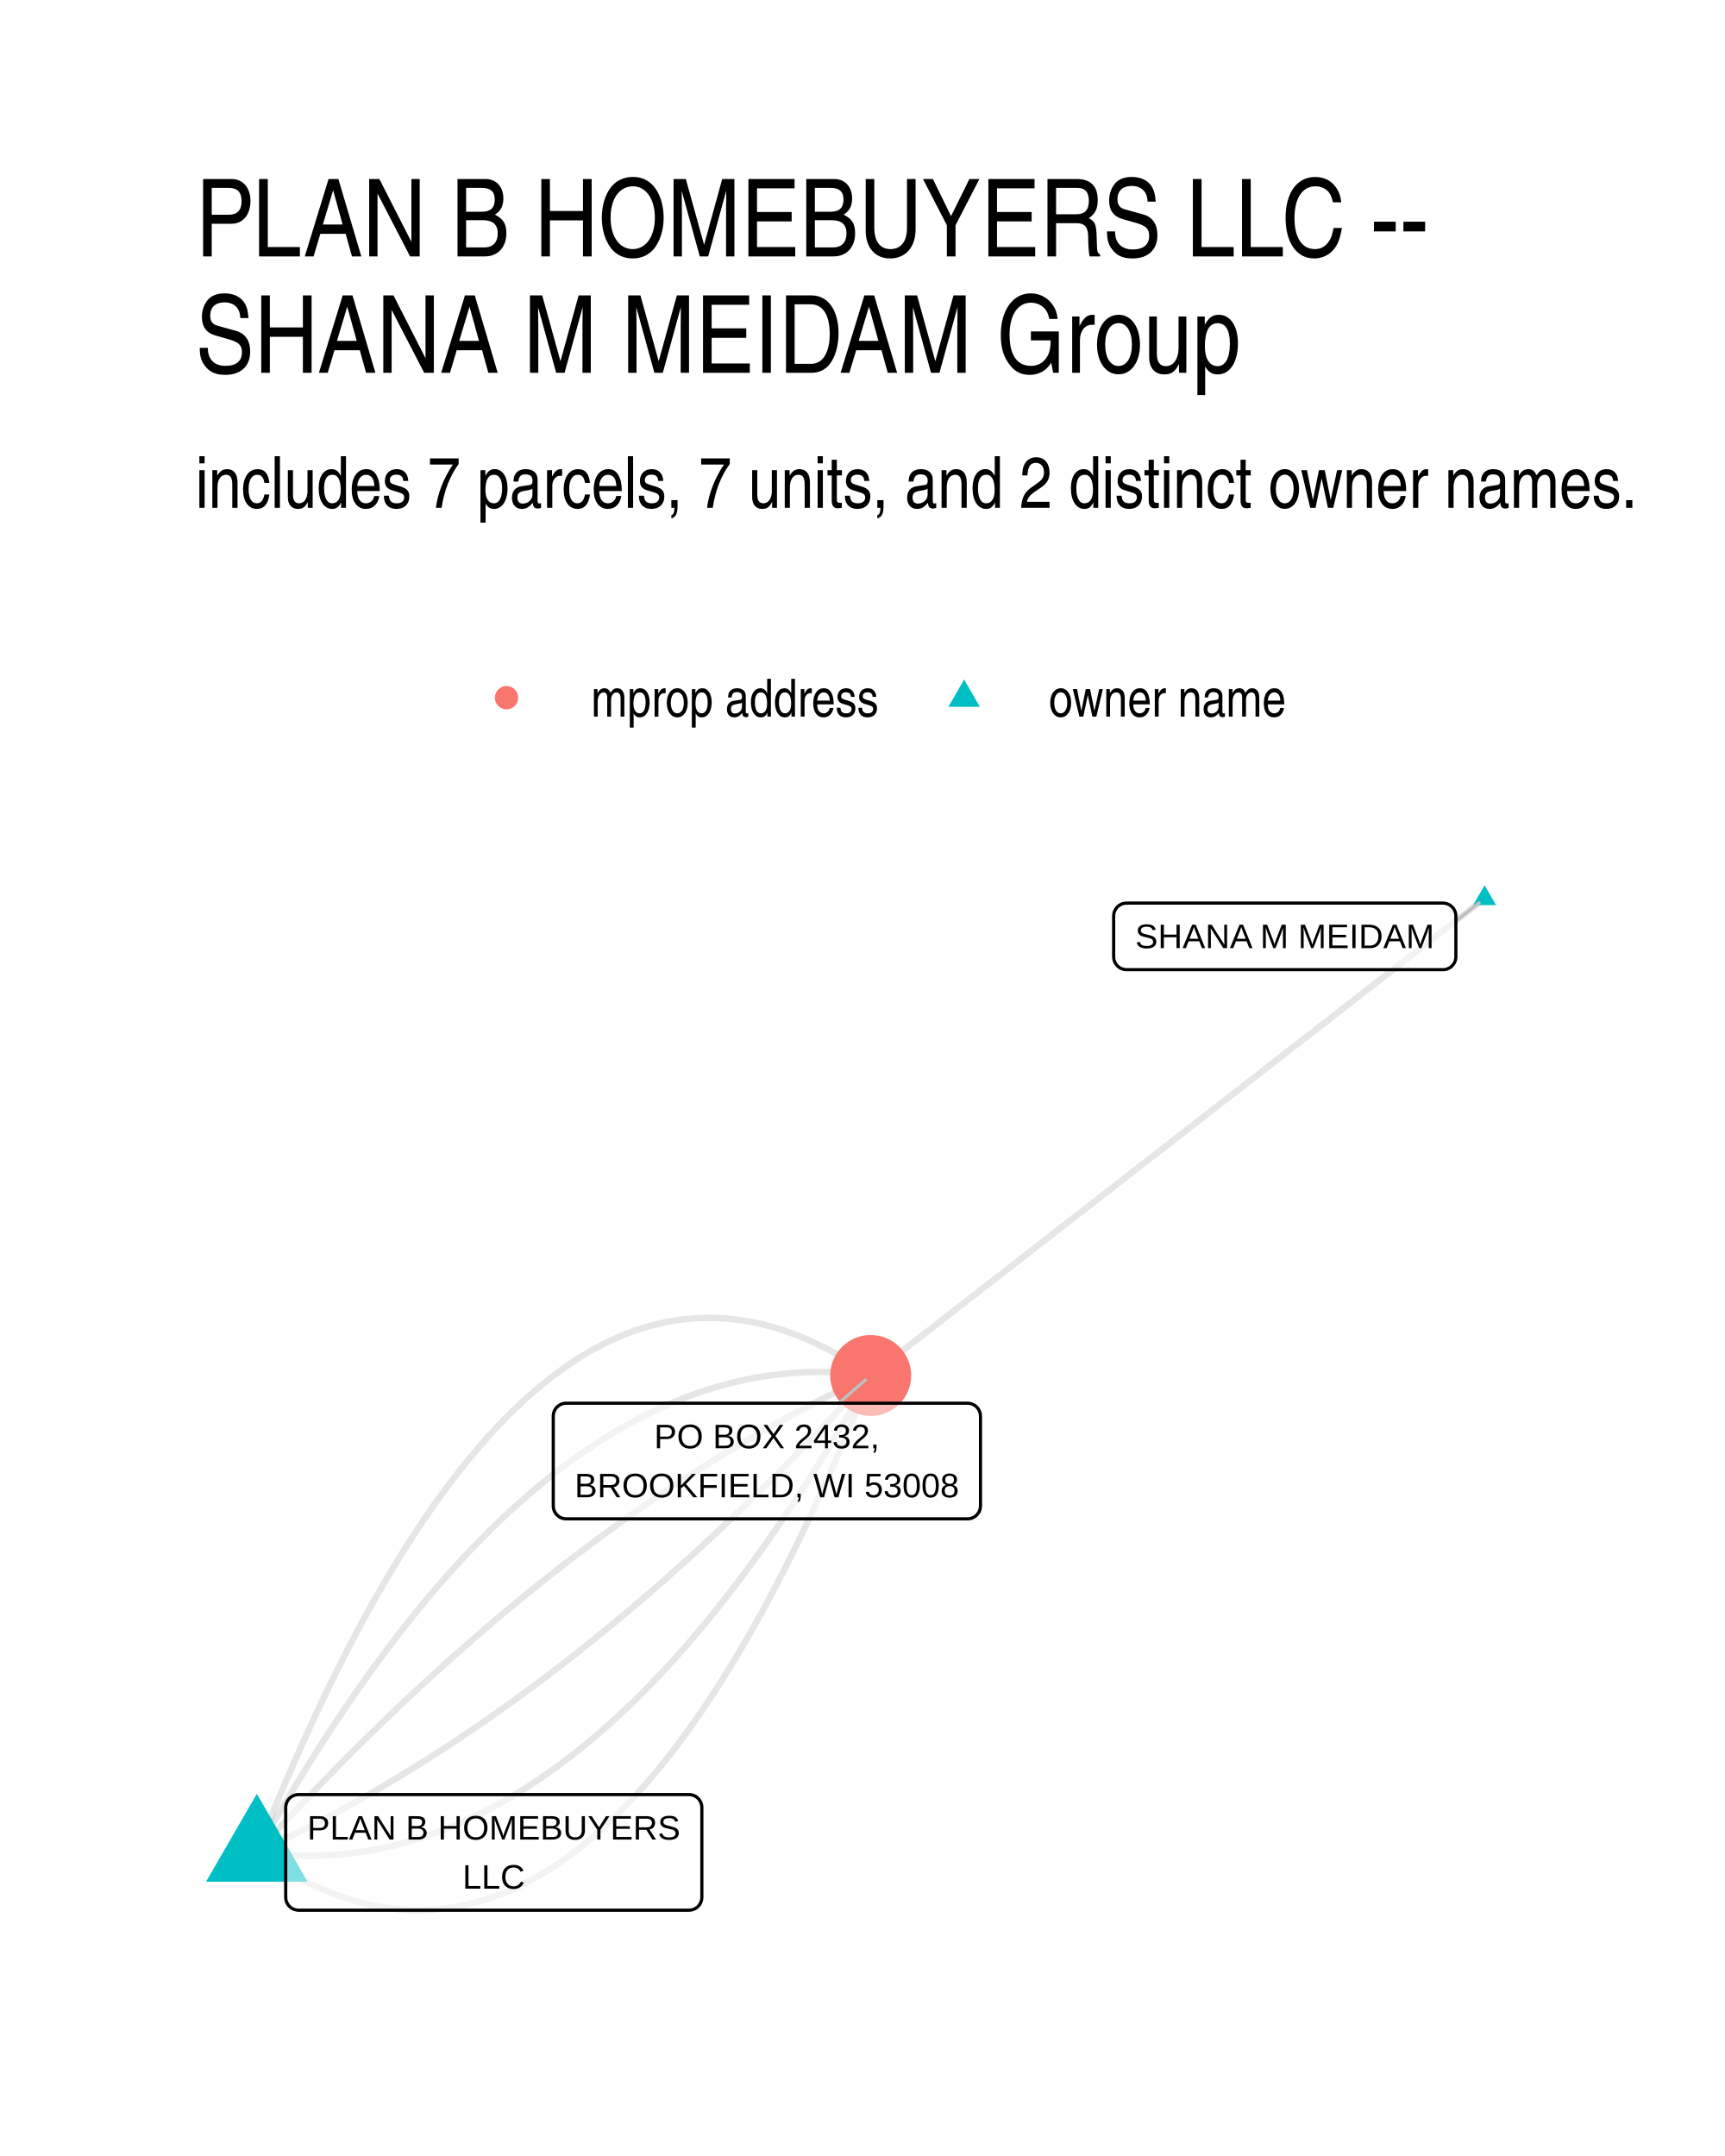
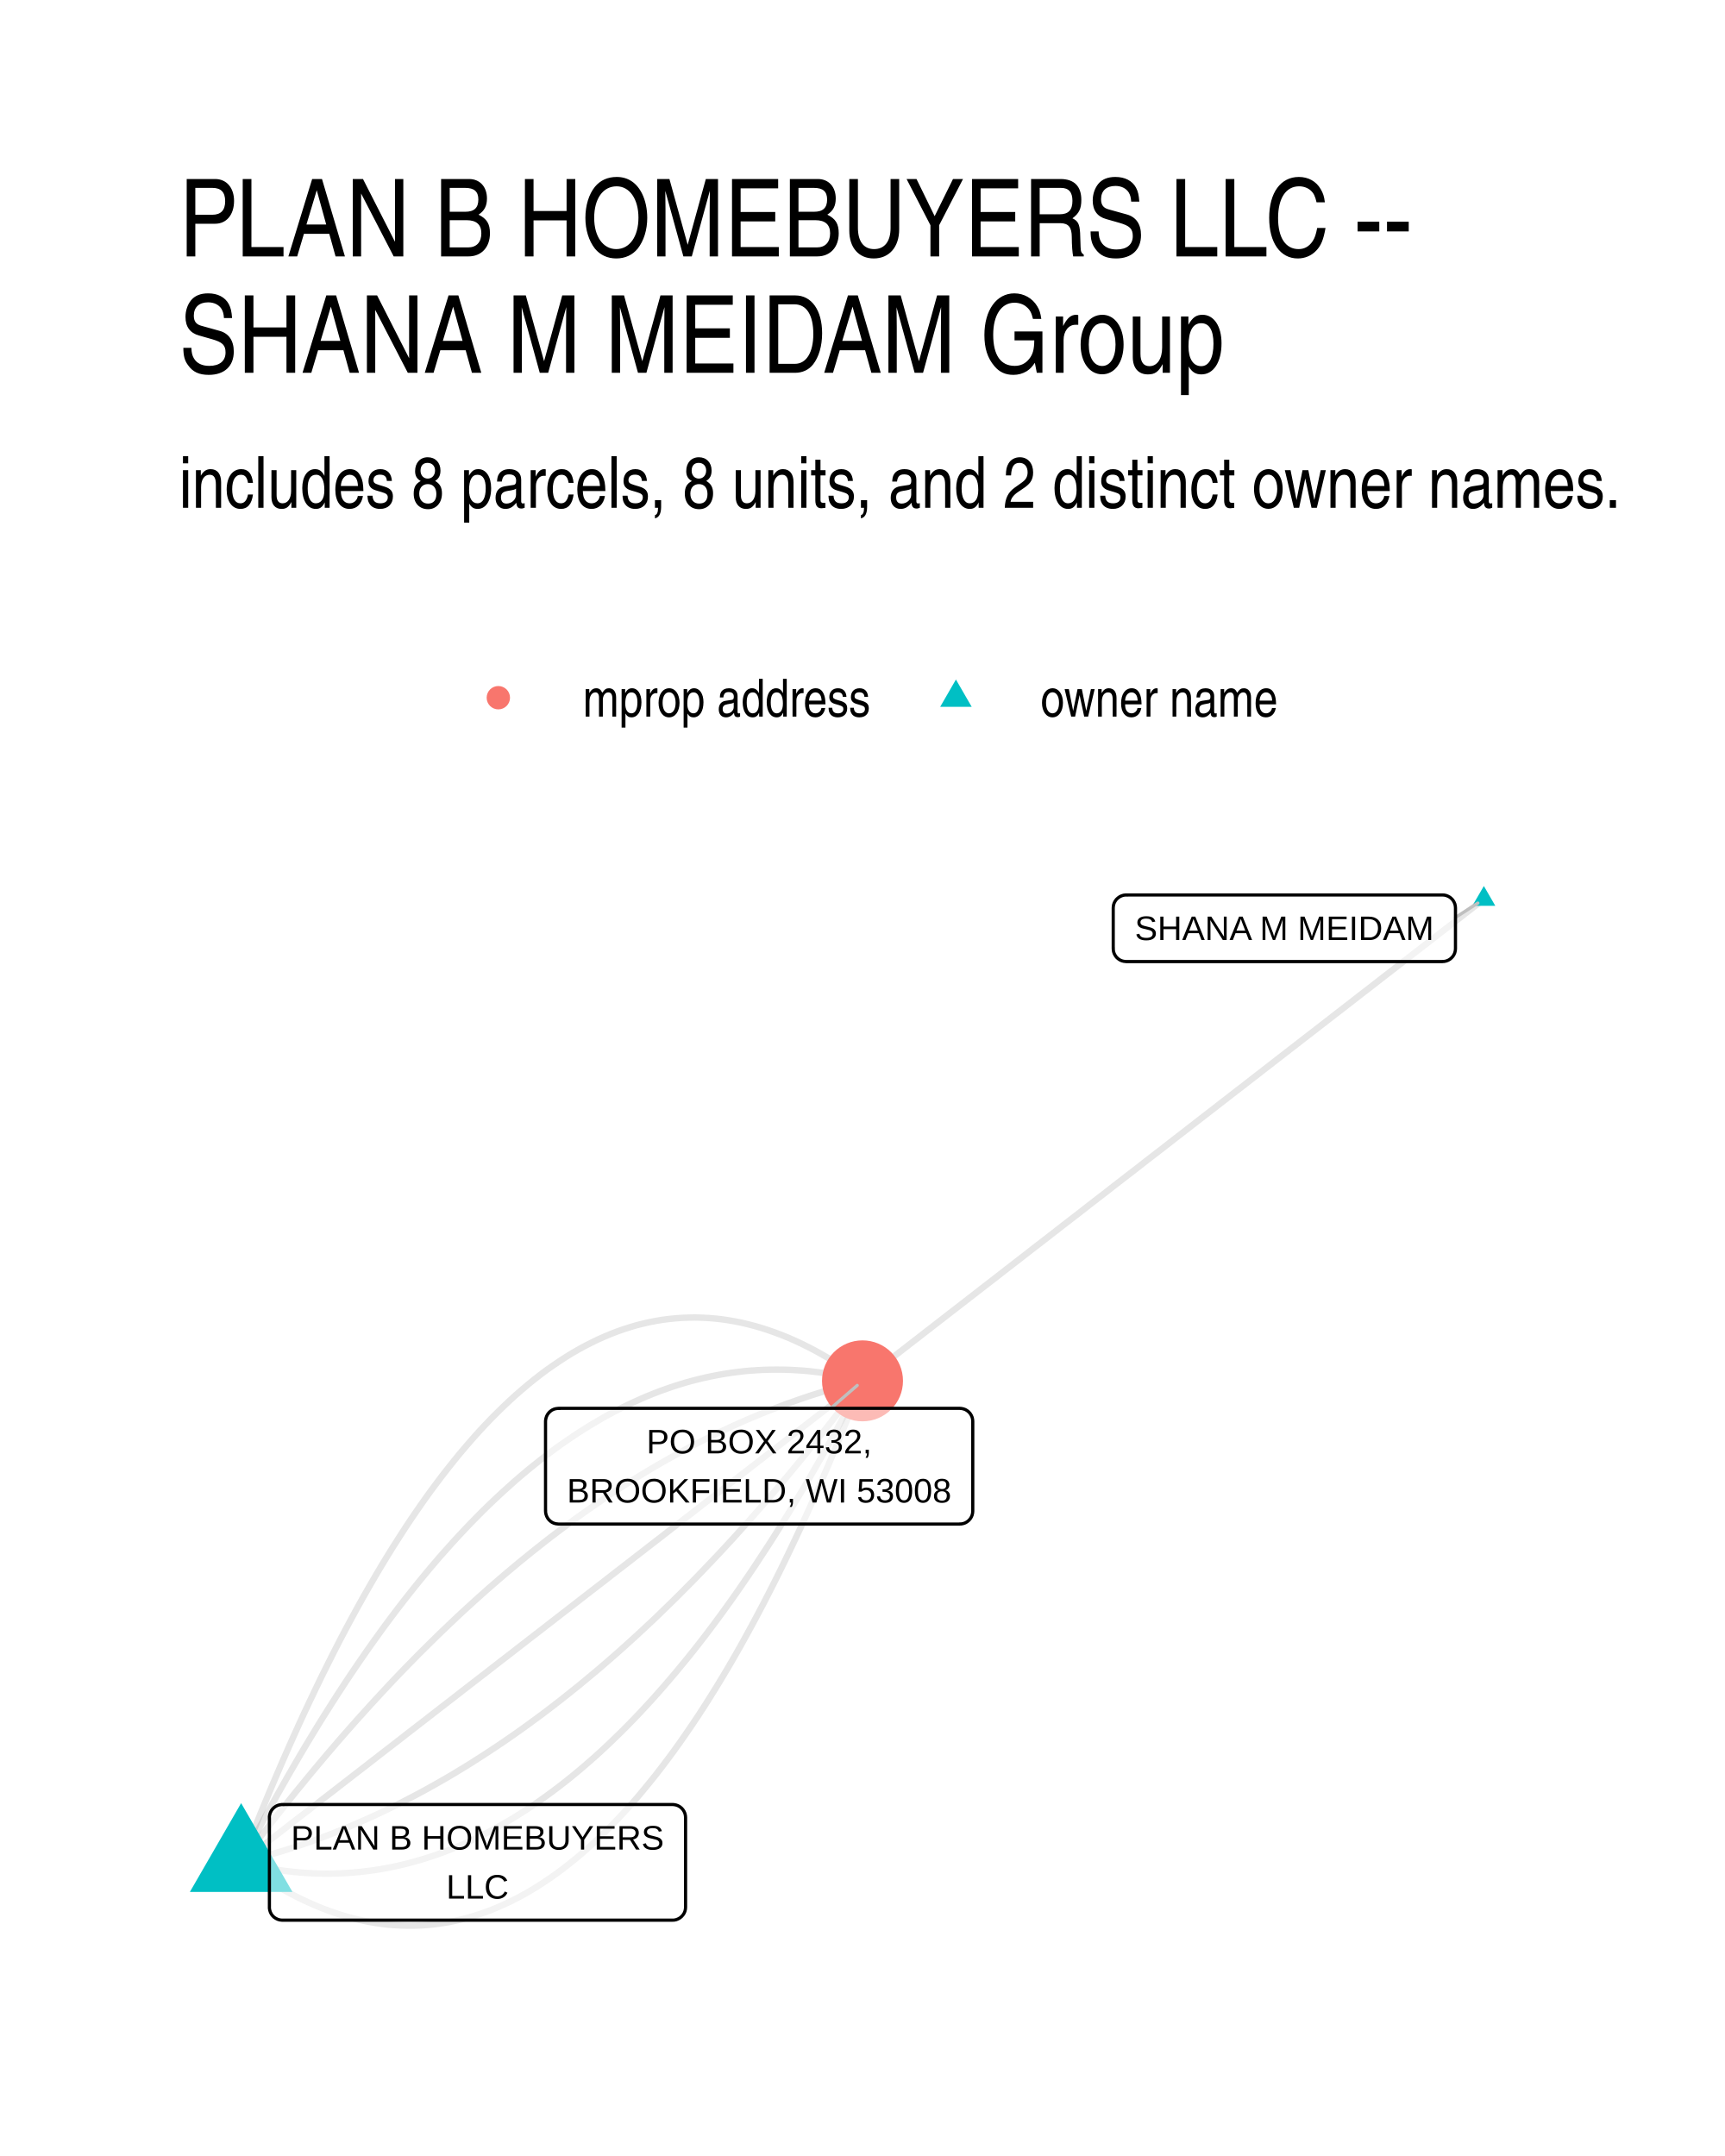
<svg xmlns="http://www.w3.org/2000/svg" width="384" height="480" viewBox="0 0 288 360">
  <g class="svglite">
    <defs>
      <style>.svglite line,.svglite polyline,.svglite polygon,.svglite path,.svglite circle{fill:none;stroke:#000000;stroke-linecap:round;stroke-linejoin:round;stroke-miterlimit:10.00}.svglite text{white-space:pre}.svglite g.glyphgroup path{fill:inherit;stroke:none}</style>
    </defs>
    <rect width="100%" height="100%" style="stroke-linecap:round;stroke-linejoin:round;stroke-miterlimit:10.00;stroke:none;fill:#FFFFFF" />
    <defs>
      <clipPath id="cpMC4wMHwyODguMDB8MC4wMHwzNjAuMDA=">
        <path d="M0 0h288v360H0z" />
      </clipPath>
    </defs>
    <g clip-path="url(#cpMC4wMHwyODguMDB8MC4wMHwzNjAuMDA=)">
      <path d="M0 0h288v360H0z" style="stroke-width:1.07;stroke:none;fill:#FFFFFF" />
    </g>
    <defs>
-       <clipPath id="cpMzIuNjN8MjU4LjExfDE0MS41OHwzMjcuMzc=">
-         <path d="M32.63 141.58h225.48v185.8H32.63z" />
+       <clipPath id="cpMjkuODl8MjU4LjExfDE0MS41OHwzMzAuMTE=">
+         <path d="M29.89 141.58h228.22v188.53H29.89z" />
      </clipPath>
    </defs>
-     <g clip-path="url(#cpMzIuNjN8MjU4LjExfDE0MS41OHwzMjcuMzc=)">
-       <path d="m247.86 150.02-1.03.81-1.04.8-1.03.81-1.04.8-1.03.81-1.04.8-1.03.8-1.04.81-1.03.8-1.04.81-1.04.8-1.03.81-1.04.8-1.03.81-1.04.8-1.03.81-1.04.8-1.03.8-1.04.81-1.03.8-1.04.81-1.03.8-1.04.81-1.03.8-1.04.81-1.03.8-1.04.81-1.03.8-1.04.8-1.04.81-1.03.8-1.04.81-1.03.8-1.04.81-1.03.8-1.04.81-1.03.8-1.04.81-1.03.8-1.04.8-1.03.81-1.04.8-1.03.81-1.04.8-1.03.81-1.04.8-1.04.81-1.03.8-1.04.81-1.03.8-1.04.8-1.03.81-1.04.8-1.03.81-1.04.8-1.03.81-1.04.8-1.03.81-1.04.8-1.03.81-1.04.8-1.03.8-1.04.81-1.03.8-1.04.81-1.04.8-1.03.81-1.04.8-1.03.81-1.04.8-1.03.81-1.04.8-1.03.8-1.04.81-1.03.8-1.04.81-1.03.8-1.04.81-1.03.8-1.04.81-1.03.8-1.04.81-1.04.8-1.03.8-1.04.81-1.03.8-1.04.81-1.03.8-1.04.81-1.03.8-1.04.81-1.03.8-1.04.81-1.03.8-1.04.8-1.03.81-1.04.8-1.03.81-1.04.8M42.88 309.3l1.12.77 1.13.74 1.12.71 1.12.67 1.11.65 1.12.61 1.12.57 1.11.55 1.11.51 1.11.48 1.1.45 1.11.42 1.1.38 1.1.36 1.1.32 1.1.29 1.1.25 1.09.23 1.09.19 1.09.16 1.09.13 1.09.09 1.08.07 1.09.03h1.08l1.08-.04 1.07-.06 1.08-.1 1.07-.13 1.08-.16 1.07-.19 1.06-.23 1.07-.26 1.07-.29 1.06-.32 1.06-.35 1.06-.39 1.06-.42 1.05-.45 1.05-.48 1.06-.52 1.05-.55 1.04-.57 1.05-.62 1.05-.64 1.04-.68 1.04-.7 1.04-.74 1.03-.78 1.04-.8 1.03-.84 1.04-.87 1.02-.9 1.03-.93 1.03-.96 1.02-1 1.03-1.03 1.02-1.06 1.02-1.1 1.01-1.12 1.02-1.16 1.01-1.19 1.01-1.22 1.01-1.26 1.01-1.28 1-1.32 1.01-1.35 1-1.38 1-1.42 1-1.45 1-1.48.99-1.51 1-1.54.99-1.58.99-1.61.98-1.64.99-1.67.98-1.7.98-1.74.99-1.77.97-1.8.98-1.83.97-1.87.98-1.89.97-1.93.97-1.96.97-2 .96-2.02.96-2.06.97-2.09.96-2.12.95-2.16.96-2.18.96-2.22.95-2.25.95-2.29.95-2.31.95-2.35.94-2.38" style="stroke-width:1.07;stroke:#000000;stroke-opacity:0.10;stroke-linecap:butt" />
-       <path d="m42.88 309.3 1.09.14 1.08.13 1.09.1 1.09.08 1.08.06 1.09.05 1.08.02 1.08.01 1.08-.01 1.08-.04 1.08-.05 1.08-.07 1.07-.09 1.08-.11 1.07-.13 1.07-.15 1.07-.17 1.08-.19 1.06-.2 1.07-.23 1.07-.24 1.07-.27 1.06-.28 1.07-.3 1.06-.33 1.06-.34 1.06-.36 1.06-.38 1.06-.4 1.06-.42 1.05-.43 1.06-.46 1.05-.48 1.05-.49 1.06-.52 1.05-.53 1.05-.56 1.04-.57 1.05-.59 1.05-.61 1.04-.63 1.05-.65 1.04-.67 1.04-.69 1.04-.71 1.04-.73 1.04-.74 1.04-.77 1.04-.79 1.03-.8 1.03-.82 1.04-.85 1.03-.86 1.03-.88 1.03-.9 1.03-.92 1.03-.94 1.02-.96 1.03-.98 1.02-.99 1.03-1.02 1.02-1.04 1.02-1.05 1.02-1.08 1.02-1.09 1.02-1.11 1.01-1.13 1.02-1.16 1.01-1.17 1.02-1.19 1.01-1.21 1.01-1.22 1.01-1.25 1.01-1.27 1-1.29 1.01-1.3 1.01-1.33 1-1.34 1-1.36 1.01-1.39 1-1.4 1-1.42 1-1.44.99-1.46 1-1.48 1-1.5.99-1.52 1-1.54.99-1.55.99-1.58.99-1.59.99-1.62.99-1.63.98-1.65.99-1.68.98-1.69.99-1.71.98-1.73.98-1.75" style="stroke-width:1.07;stroke:#000000;stroke-opacity:0.10;stroke-linecap:butt" />
-       <path d="m42.88 309.3 1.05-.49 1.05-.49 1.06-.5 1.05-.51 1.05-.52 1.05-.52 1.05-.53 1.05-.53 1.05-.54 1.05-.55 1.05-.55 1.05-.56 1.05-.57 1.05-.57 1.05-.58 1.05-.59 1.04-.59 1.05-.6 1.05-.6 1.04-.61 1.05-.62 1.04-.63 1.05-.63 1.04-.64 1.05-.64 1.04-.65 1.05-.66 1.04-.66 1.04-.67 1.05-.67 1.04-.69 1.04-.68 1.04-.7 1.04-.7 1.04-.71 1.04-.71 1.04-.72 1.04-.73 1.04-.73 1.04-.74 1.04-.75 1.04-.75 1.04-.76 1.03-.77 1.04-.77 1.04-.78 1.03-.79 1.04-.79 1.04-.79 1.03-.81 1.04-.81 1.03-.82 1.03-.82 1.04-.83 1.03-.84 1.04-.84 1.03-.85 1.03-.86 1.03-.86 1.03-.87 1.03-.87 1.04-.88 1.03-.89 1.03-.9 1.03-.9 1.03-.9 1.02-.92 1.03-.92 1.03-.92 1.03-.94 1.03-.94 1.02-.94 1.03-.95 1.03-.96 1.02-.97 1.03-.97 1.03-.98 1.02-.98 1.02-.99 1.03-1 1.02-1 1.03-1.01 1.02-1.02 1.02-1.02 1.02-1.03 1.03-1.04 1.02-1.04 1.02-1.05 1.02-1.05 1.02-1.06 1.02-1.07 1.02-1.08 1.02-1.08 1.02-1.09 1.02-1.09 1.02-1.1 1.02-1.11 1.01-1.11 1.02-1.12" style="stroke-width:1.07;stroke:#000000;stroke-opacity:0.10;stroke-linecap:butt" />
-       <path d="m42.88 309.3 1.01-1.12 1.02-1.11 1.02-1.11 1.02-1.1 1.02-1.09 1.02-1.09 1.02-1.08 1.02-1.07 1.02-1.07 1.02-1.06 1.02-1.06 1.02-1.04 1.02-1.05 1.02-1.03 1.02-1.03 1.03-1.02 1.02-1.02 1.02-1.01 1.03-1 1.02-1 1.03-.99 1.02-.99 1.03-.97 1.02-.98 1.03-.96 1.03-.96 1.02-.95 1.03-.95 1.03-.94 1.03-.93 1.02-.93 1.03-.92 1.03-.91 1.03-.91 1.03-.9 1.03-.89 1.03-.89 1.03-.88 1.03-.88 1.04-.87 1.03-.86 1.03-.85 1.03-.85 1.04-.85 1.03-.83 1.03-.83 1.04-.83 1.03-.81 1.04-.81 1.03-.81 1.04-.8 1.03-.79 1.04-.78 1.04-.78 1.03-.77 1.04-.77 1.04-.76 1.04-.75 1.04-.75 1.03-.74 1.04-.73 1.04-.73 1.04-.72 1.04-.71 1.04-.71 1.05-.7 1.04-.7 1.04-.69 1.04-.68 1.04-.68 1.05-.67 1.04-.66 1.04-.65 1.05-.65 1.04-.65 1.05-.64 1.04-.63 1.05-.62 1.04-.62 1.05-.61 1.05-.61 1.04-.59 1.05-.6 1.05-.58 1.05-.58 1.05-.57 1.05-.57 1.04-.56 1.05-.55 1.05-.55 1.05-.54 1.06-.54 1.05-.52 1.05-.53 1.05-.51 1.05-.51 1.05-.5 1.06-.5 1.05-.49" style="stroke-width:1.07;stroke:#000000;stroke-opacity:0.10;stroke-linecap:butt" />
-       <path d="m42.88 309.3.98-1.75.98-1.73.98-1.71.99-1.69.98-1.67.99-1.65.99-1.64.99-1.61.99-1.6.99-1.57.99-1.56 1-1.54.99-1.51 1-1.5.99-1.48 1-1.46 1-1.44 1-1.42 1-1.41 1-1.38 1.01-1.36 1-1.35 1.01-1.32 1-1.31 1.01-1.28 1.01-1.27 1.01-1.25 1.01-1.23 1.01-1.21 1.02-1.19 1.01-1.17 1.02-1.15 1.01-1.13 1.02-1.11 1.02-1.1 1.02-1.07 1.02-1.06 1.02-1.03 1.02-1.02 1.03-1 1.02-.98 1.03-.95 1.03-.94 1.03-.92 1.03-.9 1.03-.89 1.03-.86 1.03-.84 1.04-.82 1.03-.81 1.04-.78 1.04-.77 1.03-.75 1.04-.72 1.05-.71 1.04-.69 1.04-.67 1.04-.65 1.05-.63 1.05-.61 1.04-.59 1.05-.58 1.05-.55 1.05-.53 1.05-.52 1.06-.5 1.05-.47 1.06-.46 1.05-.44 1.06-.42 1.06-.4 1.06-.38 1.06-.36 1.06-.34 1.06-.32 1.07-.3 1.06-.29 1.07-.26 1.06-.25 1.07-.22 1.07-.21 1.07-.19 1.07-.16 1.08-.15 1.07-.13 1.08-.11 1.07-.09 1.08-.07 1.08-.06 1.08-.03 1.08-.01h1.08l1.08.03 1.09.04 1.08.07 1.09.08 1.08.1 1.09.12 1.09.14" style="stroke-width:1.07;stroke:#000000;stroke-opacity:0.10;stroke-linecap:butt" />
-       <path d="m42.88 309.3.94-2.38.95-2.34.95-2.32.95-2.28.95-2.25.96-2.22.95-2.19.96-2.15.96-2.12.96-2.09.97-2.06.96-2.03.97-1.99.97-1.96.97-1.93.97-1.9.98-1.86.97-1.84.98-1.8.98-1.77.98-1.73.99-1.71.98-1.67.99-1.64.99-1.61.99-1.57 1-1.55.99-1.51 1-1.48 1-1.44 1-1.42 1-1.38 1-1.35 1.01-1.32 1.01-1.29 1.01-1.25 1.01-1.22 1.01-1.19 1.02-1.16 1.01-1.13 1.02-1.09 1.02-1.06 1.02-1.03 1.03-1 1.02-.97 1.03-.93 1.03-.9 1.03-.87 1.04-.83 1.03-.81 1.04-.77 1.04-.74 1.04-.71 1.04-.67 1.05-.65 1.04-.61 1.05-.58 1.05-.55 1.05-.51 1.06-.48 1.05-.45 1.06-.42 1.06-.39 1.06-.35 1.06-.33 1.07-.29 1.06-.25 1.07-.23 1.07-.19 1.07-.17 1.08-.12 1.07-.1 1.08-.07 1.08-.03h1.08l1.08.03 1.09.06 1.09.1 1.08.13 1.09.16 1.1.19 1.09.22 1.1.26 1.09.29 1.1.32 1.11.35 1.1.39 1.1.41 1.11.45 1.11.48 1.11.52 1.11.54 1.12.58 1.11.61 1.12.64 1.12.68 1.12.7 1.13.74 1.12.77" style="stroke-width:1.07;stroke:#000000;stroke-opacity:0.10;stroke-linecap:butt" />
-       <path d="m247.86 147.81 1.92 3.32h-3.83zM42.88 299.52l8.47 14.68H34.4z" style="stroke-width:0.71;stroke:none;fill:#00BFC4" />
-       <circle cx="145.37" cy="229.67" r="6.76" style="stroke-width:0.71;stroke:none;fill:#F8766D" />
-       <path d="m243.07 153.79 3.87-3.04M140.03 234.3l4.46-3.87" style="stroke-width:0.53;stroke:#BFBFBF" />
-       <path d="M188.09 161.91h52.82-.09l.35-.01.34-.07.32-.13.31-.17.26-.22.24-.26.18-.29.14-.32.08-.34.03-.35h0v-6.8h0l-.03-.34-.08-.34-.14-.32-.18-.29-.24-.26-.26-.22-.31-.18-.32-.12-.34-.07-.26-.02h-52.82l.26.02-.35-.01-.34.04-.34.09-.31.15-.29.2-.25.24-.2.28-.17.31-.11.33-.05.34-.01.17v6.8l.01-.17v.35l.05.34.11.33.17.31.2.27.25.24.29.2.31.15.34.1.34.04z" style="stroke-width:0.53;fill:#FFFFFF;fill-opacity:0.50" />
-       <text x="214.5" y="158.31" lengthAdjust="spacingAndGlyphs" style="font-size:5.69px;font-family:&quot;Liberation Sans&quot;" text-anchor="middle" textLength="49.94">SHANA M MEIDAM</text>
-       <path d="M49.86 318.96h65.16-.09l.35-.02.34-.07.33-.12.3-.17.27-.22.23-.26.18-.3.14-.32.08-.34.03-.34h0v-14.99h0l-.03-.35-.08-.34-.14-.32-.18-.29-.23-.26-.27-.22-.3-.17-.33-.13-.34-.07-.26-.01H49.86l.26.01-.35-.01-.34.04-.34.1-.31.15-.29.19-.25.24-.21.28-.16.31-.11.33-.05.34-.01.18v14.99l.01-.18v.35l.05.35.11.32.16.31.21.28.25.24.29.2.31.15.34.09.34.05z" style="stroke-width:0.53;fill:#FFFFFF;fill-opacity:0.50" />
-       <text x="82.44" y="307.16" lengthAdjust="spacingAndGlyphs" style="font-size:5.69px;font-family:&quot;Liberation Sans&quot;" text-anchor="middle" textLength="62.28">PLAN B HOMEBUYERS</text>
-       <text x="82.44" y="315.36" lengthAdjust="spacingAndGlyphs" style="font-size:5.69px;font-family:&quot;Liberation Sans&quot;" text-anchor="middle" textLength="10.42">LLC</text>
-       <path d="M94.53 253.61h67.01-.09l.35-.01.34-.07.32-.13.3-.17.27-.22.23-.26.19-.29.14-.32.08-.34.03-.35h0v-14.99h0l-.03-.35-.08-.33-.14-.32-.19-.3-.23-.26-.27-.22-.3-.17-.32-.12-.34-.07-.26-.02H94.53l.26.02-.35-.02-.34.04-.33.1-.32.15-.28.2-.26.24-.2.28-.17.3-.11.33-.05.35-.01.17v14.99l.01-.17v.35l.05.34.11.33.17.31.2.27.26.24.28.2.32.15.33.1.34.04z" style="stroke-width:0.53;fill:#FFFFFF;fill-opacity:0.50" />
-       <text x="128.03" y="241.82" lengthAdjust="spacingAndGlyphs" style="font-size:5.69px;font-family:&quot;Liberation Sans&quot;" text-anchor="middle" textLength="37.59">PO BOX 2432,</text>
-       <text x="128.03" y="250.01" lengthAdjust="spacingAndGlyphs" style="font-size:5.69px;font-family:&quot;Liberation Sans&quot;" text-anchor="middle" textLength="64.12">BROOKFIELD, WI 53008</text>
+     <g clip-path="url(#cpMjkuODl8MjU4LjExfDE0MS41OHwzMzAuMTE=)">
+       <path d="m247.74 150.15-1.05.81-1.05.81-1.05.81-1.04.82-1.05.81-1.05.81-1.05.81-1.04.82-1.05.81-1.05.81-1.05.81-1.05.81-1.04.82-1.05.81-1.05.81-1.05.81-1.05.82-1.04.81-1.05.81-1.05.81-1.05.82-1.04.81-1.05.81-1.05.81-1.05.82-1.05.81-1.04.81-1.05.81-1.05.81-1.05.82-1.05.81-1.04.81-1.05.81-1.05.82-1.05.81-1.04.81-1.05.81-1.05.82-1.05.81-1.05.81-1.04.81-1.05.81-1.05.82-1.05.81-1.05.81-1.04.81-1.05.82-1.05.81-1.05.81-1.04.81-1.05.82-1.05.81-1.05.81-1.05.81-1.04.82-1.05.81-1.05.81-1.05.81-1.05.81-1.04.82-1.05.81-1.05.81-1.05.81-1.04.82-1.05.81-1.05.81-1.05.81-1.05.82-1.04.81-1.05.81-1.05.81-1.05.81-1.05.82-1.04.81-1.05.81-1.05.81-1.05.82-1.04.81-1.05.81-1.05.81-1.05.82-1.05.81-1.04.81-1.05.81-1.05.81-1.05.82-1.05.81-1.04.81-1.05.81-1.05.82-1.05.81-1.04.81-1.05.81-1.05.82-1.05.81-1.05.81-1.04.81-1.05.82-1.05.81m-103.74 80.4 1.14.82 1.14.79 1.14.76 1.14.72 1.13.69 1.13.66 1.13.62 1.13.59 1.13.56 1.12.52 1.12.49 1.12.46 1.12.42 1.12.39 1.11.36 1.12.32 1.11.29 1.11.25 1.1.23 1.11.19 1.1.15 1.1.13 1.1.08 1.1.06 1.1.02 1.09-.01 1.09-.04 1.09-.08 1.09-.11 1.09-.15 1.08-.17 1.08-.22 1.08-.24 1.08-.28 1.08-.31 1.07-.34 1.07-.38 1.08-.41 1.06-.45 1.07-.48 1.07-.51 1.06-.54 1.06-.58 1.06-.61 1.06-.65 1.05-.68 1.06-.71 1.05-.75 1.05-.77 1.05-.82 1.04-.84 1.05-.88 1.04-.91 1.04-.95 1.04-.98 1.03-1.01 1.04-1.05 1.03-1.08 1.03-1.11 1.03-1.14 1.03-1.18 1.02-1.22 1.02-1.24 1.03-1.28 1.01-1.31 1.02-1.35 1.02-1.38 1.01-1.41 1.01-1.45 1.01-1.48 1.01-1.51 1.01-1.55 1-1.58 1-1.61 1-1.65 1-1.68 1-1.71.99-1.75.99-1.78.99-1.81.99-1.85.99-1.88.98-1.91.99-1.95.98-1.98.98-2.02.97-2.04.98-2.08.97-2.12.97-2.14.97-2.19.97-2.21.97-2.25.96-2.28.96-2.31.96-2.35.96-2.38.96-2.41.95-2.45" style="stroke-width:1.07;stroke:#000000;stroke-opacity:0.10;stroke-linecap:butt" />
+       <path d="m40.26 310.97 1.11.28 1.11.25 1.11.24 1.11.21 1.1.19 1.1.16 1.11.15 1.1.12 1.1.1 1.1.08 1.09.06 1.1.03 1.1.01 1.09-.01 1.09-.03 1.09-.06 1.09-.08 1.09-.1 1.09-.12 1.09-.14 1.08-.17 1.08-.19 1.09-.21 1.08-.23 1.08-.26 1.08-.28 1.07-.3 1.08-.32 1.07-.35 1.08-.36 1.07-.39 1.07-.41 1.07-.44 1.07-.45 1.06-.48 1.07-.5 1.06-.53 1.07-.54 1.06-.57 1.06-.59 1.06-.61 1.06-.63 1.05-.66 1.06-.68 1.05-.7 1.06-.72 1.05-.75 1.05-.77 1.05-.79 1.05-.81 1.04-.83 1.05-.86 1.04-.88 1.04-.9 1.05-.92 1.04-.95 1.04-.97 1.03-.99 1.04-1.01 1.03-1.03 1.04-1.06 1.03-1.08 1.03-1.1 1.03-1.12 1.03-1.15 1.03-1.17 1.02-1.19 1.03-1.21 1.02-1.24 1.03-1.25 1.02-1.28 1.02-1.3 1.02-1.33 1.01-1.34 1.02-1.37 1.01-1.39 1.02-1.42 1.01-1.43 1.01-1.46 1.01-1.48 1.01-1.5 1-1.53 1.01-1.54 1.01-1.57 1-1.59 1-1.62 1-1.63 1-1.66 1-1.68 1-1.7.99-1.73 1-1.74.99-1.77.99-1.79.99-1.82.99-1.83.99-1.86.99-1.88.98-1.9" style="stroke-width:1.07;stroke:#000000;stroke-opacity:0.10;stroke-linecap:butt" />
+       <path d="m40.26 310.97 1.08-.27 1.08-.28 1.08-.29 1.07-.3 1.08-.31 1.08-.32 1.07-.33 1.08-.35 1.07-.35 1.07-.37 1.08-.38 1.07-.39 1.07-.4 1.07-.41 1.07-.42 1.07-.44 1.07-.44 1.07-.46 1.07-.47 1.06-.47 1.07-.49 1.06-.5 1.07-.52 1.06-.52 1.07-.53 1.06-.55 1.06-.55 1.07-.57 1.06-.58 1.06-.59 1.06-.6 1.06-.61 1.06-.62 1.05-.64 1.06-.64 1.06-.66 1.05-.67 1.06-.68 1.05-.69 1.06-.7 1.05-.71 1.05-.72 1.06-.74 1.05-.74 1.05-.76 1.05-.77 1.05-.77 1.05-.79 1.05-.81 1.05-.81 1.04-.82 1.05-.84 1.05-.84 1.04-.86 1.05-.87 1.04-.87 1.04-.89 1.05-.91 1.04-.91 1.04-.92 1.04-.94 1.04-.94 1.04-.96 1.04-.97 1.04-.97 1.03-.99 1.04-1.01 1.04-1.01 1.03-1.02 1.04-1.04 1.03-1.04 1.04-1.06 1.03-1.07 1.03-1.08 1.04-1.09 1.03-1.1 1.03-1.11 1.03-1.12 1.03-1.14 1.03-1.15 1.02-1.15 1.03-1.17 1.03-1.18 1.02-1.19 1.03-1.2 1.02-1.21 1.03-1.23 1.02-1.23 1.03-1.25 1.02-1.26 1.02-1.27 1.02-1.27 1.02-1.3 1.02-1.3 1.02-1.31 1.02-1.32 1.02-1.34 1.01-1.35 1.02-1.35" style="stroke-width:1.07;stroke:#000000;stroke-opacity:0.10;stroke-linecap:butt" />
+       <path d="m40.26 310.97 1.05-.81 1.05-.82 1.05-.81 1.04-.81 1.05-.81 1.05-.81 1.05-.82 1.04-.81 1.05-.81 1.05-.81 1.05-.81 1.05-.82 1.04-.81 1.05-.81 1.05-.81 1.05-.82 1.05-.81 1.04-.81 1.05-.81 1.05-.81 1.05-.82 1.04-.81 1.05-.81 1.05-.81 1.05-.81 1.05-.82 1.04-.81 1.05-.81 1.05-.81 1.05-.82 1.05-.81 1.04-.81 1.05-.81 1.05-.81 1.05-.82 1.04-.81 1.05-.81 1.05-.81 1.05-.81 1.05-.82 1.04-.81 1.05-.81 1.05-.81 1.05-.82 1.05-.81 1.04-.81 1.05-.81 1.05-.81 1.05-.82 1.05-.81 1.04-.81 1.05-.81 1.05-.81 1.05-.82 1.04-.81 1.05-.81 1.05-.81 1.05-.81 1.05-.82 1.04-.81 1.05-.81 1.05-.81 1.05-.82 1.05-.81 1.04-.81 1.05-.81 1.05-.81 1.05-.82 1.04-.81 1.05-.81 1.05-.81 1.05-.81 1.05-.82 1.04-.81 1.05-.81 1.05-.81 1.05-.82 1.05-.81 1.04-.81 1.05-.81 1.05-.81 1.05-.82 1.04-.81 1.05-.81 1.05-.81 1.05-.81 1.05-.82 1.04-.81 1.05-.81 1.05-.81 1.05-.82 1.05-.81 1.04-.81 1.05-.81 1.05-.81 1.05-.82 1.04-.81 1.05-.81 1.05-.81" style="stroke-width:1.07;stroke:#000000;stroke-opacity:0.10;stroke-linecap:butt" />
+       <path d="m40.26 310.97 1.02-1.36 1.02-1.34 1.01-1.34 1.02-1.32 1.02-1.32 1.02-1.3 1.02-1.29 1.02-1.28 1.02-1.27 1.03-1.25 1.02-1.25 1.02-1.23 1.03-1.23 1.02-1.21 1.03-1.2 1.02-1.19 1.03-1.18 1.03-1.17 1.03-1.16 1.03-1.14 1.03-1.14 1.03-1.12 1.03-1.11 1.03-1.11 1.03-1.09 1.03-1.08 1.03-1.06 1.04-1.06 1.03-1.05 1.04-1.03 1.03-1.02 1.04-1.02 1.04-1 1.04-.99 1.03-.98 1.04-.97 1.04-.95 1.04-.95 1.04-.93 1.04-.93 1.05-.91 1.04-.9 1.04-.89 1.05-.88 1.04-.87 1.05-.85 1.04-.85 1.05-.83 1.05-.83 1.04-.81 1.05-.8 1.05-.79 1.05-.78 1.05-.77 1.05-.75 1.06-.75 1.05-.73 1.05-.72 1.05-.72 1.06-.7 1.05-.69 1.06-.68 1.05-.66 1.06-.66 1.06-.64 1.06-.64 1.06-.62 1.06-.61 1.06-.6 1.06-.59 1.06-.58 1.06-.57 1.06-.56 1.06-.54 1.07-.54 1.06-.52 1.07-.51 1.06-.5 1.07-.49 1.07-.48 1.06-.47 1.07-.45 1.07-.45 1.07-.43 1.07-.42 1.07-.41 1.07-.41 1.08-.38 1.07-.38 1.07-.37 1.08-.36 1.07-.34 1.08-.33 1.07-.33 1.08-.31 1.08-.3 1.07-.29 1.08-.28 1.08-.26" style="stroke-width:1.07;stroke:#000000;stroke-opacity:0.10;stroke-linecap:butt" />
+       <path d="m40.26 310.97.99-1.9.98-1.88.99-1.86.99-1.84.99-1.81.99-1.79 1-1.77.99-1.75 1-1.72.99-1.71 1-1.68 1-1.65 1-1.64 1-1.61 1.01-1.59 1-1.57 1.01-1.55 1-1.52 1.01-1.5 1.01-1.48 1.01-1.46 1.02-1.44 1.01-1.41 1.01-1.39 1.02-1.37 1.02-1.35 1.02-1.32 1.02-1.3 1.02-1.28 1.02-1.26 1.02-1.23 1.03-1.22 1.02-1.19 1.03-1.16 1.03-1.15 1.03-1.12 1.03-1.1 1.03-1.08 1.04-1.06 1.03-1.04 1.04-1.01 1.04-.99 1.04-.97 1.04-.94 1.04-.93 1.04-.9 1.04-.88 1.05-.85 1.05-.84 1.04-.81 1.05-.79 1.05-.77 1.06-.74 1.05-.72 1.05-.71 1.06-.67 1.06-.66 1.05-.63 1.06-.62 1.06-.59 1.06-.56 1.07-.55 1.06-.52 1.07-.5 1.07-.48 1.06-.46 1.07-.43 1.07-.41 1.08-.39 1.07-.37 1.07-.34 1.08-.33 1.08-.3 1.08-.27 1.08-.26 1.08-.23 1.08-.21 1.08-.19 1.09-.17 1.08-.14 1.09-.13 1.09-.1 1.09-.07 1.09-.06 1.09-.03 1.1-.01 1.09.01 1.1.03 1.09.06 1.1.07 1.1.1 1.11.13 1.1.14 1.1.17 1.11.19 1.1.21 1.11.23 1.11.26 1.11.28" style="stroke-width:1.07;stroke:#000000;stroke-opacity:0.10;stroke-linecap:butt" />
+       <path d="m40.26 310.97.96-2.45.95-2.41.96-2.38.96-2.35.96-2.32.97-2.28.96-2.24.97-2.22.97-2.18.97-2.15.97-2.11.98-2.08.98-2.05.97-2.01.99-1.98.98-1.95.98-1.91.99-1.88.99-1.85.99-1.81.99-1.78 1-1.75.99-1.71 1-1.68 1-1.65 1-1.61 1.01-1.58 1-1.55 1.01-1.51 1.01-1.48 1.01-1.45 1.01-1.41 1.02-1.38 1.02-1.35 1.02-1.31 1.02-1.28 1.02-1.25 1.03-1.21 1.02-1.18 1.03-1.15 1.03-1.11 1.03-1.08 1.04-1.04 1.04-1.02 1.03-.97 1.04-.95 1.05-.91 1.04-.88 1.05-.85 1.04-.81 1.05-.78 1.06-.74 1.05-.71 1.05-.68 1.06-.65 1.06-.61 1.06-.58 1.07-.54 1.06-.52 1.07-.47 1.07-.45 1.07-.41 1.07-.38 1.07-.34 1.08-.32 1.08-.27 1.08-.25 1.08-.21 1.09-.18 1.08-.14 1.09-.11 1.09-.08 1.09-.04 1.1-.02 1.09.03 1.1.05 1.1.09 1.1.12 1.1.16 1.11.19 1.11.22 1.1.26 1.12.29 1.11.32 1.11.36 1.12.39 1.12.42 1.12.45 1.12.49 1.13.53 1.12.55 1.13.59 1.13.63 1.13.65 1.14.69 1.13.73 1.14.75 1.14.79 1.14.83" style="stroke-width:1.07;stroke:#000000;stroke-opacity:0.10;stroke-linecap:butt" />
+       <path d="m247.74 147.94 1.91 3.31h-3.83zM40.26 301.08l8.57 14.83H31.7z" style="stroke-width:0.71;stroke:none;fill:#00BFC4" />
+       <circle cx="144" cy="230.57" r="6.76" style="stroke-width:0.71;stroke:none;fill:#F8766D" />
+       <path d="m243 153.19 3.74-2.4M138.7 235.16l4.42-3.83" style="stroke-width:0.53;stroke:#BFBFBF" />
+       <path d="M188.02 160.56h52.82l-.09-.01.35-.01.34-.07.32-.12.31-.18.26-.22.24-.26.18-.29.14-.32.08-.34.03-.34h0v-6.8h0l-.03-.35-.08-.34-.14-.31-.18-.3-.24-.26-.26-.22-.31-.17-.32-.13-.34-.07-.26-.01h-52.82l.26.01-.35-.01-.34.04-.33.1-.32.15-.28.2-.26.24-.2.27-.17.31-.11.33-.05.35-.01.17v6.8l.01-.18v.35l.05.34.11.33.17.31.2.28.26.24.28.2.32.15.33.09.34.04z" style="stroke-width:0.53;fill:#FFFFFF;fill-opacity:0.50" />
+       <text x="214.43" y="156.96" lengthAdjust="spacingAndGlyphs" style="font-size:5.69px;font-family:&quot;Liberation Sans&quot;" text-anchor="middle" textLength="49.94">SHANA M MEIDAM</text>
+       <path d="M47.14 320.62h65.16-.09l.35-.01.34-.07.32-.13.3-.17.27-.22.23-.26.19-.29.14-.32.08-.34.03-.35h0v-14.99h0l-.03-.34-.08-.34-.14-.32-.19-.3-.23-.26-.27-.22-.3-.17-.32-.12-.34-.07-.26-.02H47.14l.26.02-.35-.02-.35.05-.33.09-.31.15-.29.2-.25.24-.21.28-.16.31-.11.33-.06.34v15.16-.17.35l.06.34.11.33.16.31.21.28.25.24.29.19.31.15.33.1.35.04z" style="stroke-width:0.53;fill:#FFFFFF;fill-opacity:0.50" />
+       <text x="79.72" y="308.83" lengthAdjust="spacingAndGlyphs" style="font-size:5.69px;font-family:&quot;Liberation Sans&quot;" text-anchor="middle" textLength="62.28">PLAN B HOMEBUYERS</text>
+       <text x="79.72" y="317.02" lengthAdjust="spacingAndGlyphs" style="font-size:5.69px;font-family:&quot;Liberation Sans&quot;" text-anchor="middle" textLength="10.42">LLC</text>
+       <path d="M93.24 254.48h67.01l-.09-.01.35-.01.34-.07.33-.12.3-.18.27-.22.23-.26.18-.29.14-.32.08-.34.03-.34h0v-15h0l-.03-.34-.08-.34-.14-.32-.18-.29-.23-.26-.27-.22-.3-.18-.33-.12-.34-.07-.26-.02H93.24l.27.02-.35-.01-.35.04-.33.09-.32.15-.28.2-.25.24-.21.28-.16.31-.11.33-.06.34-.01.17v15l.01-.18v.35l.06.34.11.33.16.31.21.28.25.24.28.2.32.15.33.09.35.04z" style="stroke-width:0.53;fill:#FFFFFF;fill-opacity:0.50" />
+       <text x="126.75" y="242.68" lengthAdjust="spacingAndGlyphs" style="font-size:5.69px;font-family:&quot;Liberation Sans&quot;" text-anchor="middle" textLength="37.59">PO BOX 2432,</text>
+       <text x="126.75" y="250.88" lengthAdjust="spacingAndGlyphs" style="font-size:5.69px;font-family:&quot;Liberation Sans&quot;" text-anchor="middle" textLength="64.12">BROOKFIELD, WI 53008</text>
    </g>
    <g clip-path="url(#cpMC4wMHwyODguMDB8MC4wMHwzNjAuMDA=)">
-       <circle cx="84.57" cy="116.5" r="1.95" style="stroke-width:0.71;stroke:none;fill:#F8766D" />
-       <path d="m160.97 113.46 2.63 4.56h-5.26z" style="stroke-width:0.71;stroke:none;fill:#00BFC4" />
-       <text x="98.69" y="119.66" lengthAdjust="spacingAndGlyphs" style="font-size:8.80px;font-weight:0;font-family:&quot;Nimbus Sans Narrow&quot;" textLength="48.16">mprop address</text>
-       <text x="175.09" y="119.66" lengthAdjust="spacingAndGlyphs" style="font-size:8.80px;font-weight:0;font-family:&quot;Nimbus Sans Narrow&quot;" textLength="39.72">owner name</text>
-       <text x="32.63" y="84.79" lengthAdjust="spacingAndGlyphs" style="font-size:12.00px;font-weight:0;font-family:&quot;Nimbus Sans Narrow&quot;" textLength="241.17">includes 7 parcels, 7 units, and 2 distinct owner names.</text>
-       <text x="32.63" y="42.81" lengthAdjust="spacingAndGlyphs" style="font-size:18.00px;font-weight:0;font-family:&quot;Nimbus Sans Narrow&quot;" textLength="211.55">PLAN B HOMEBUYERS LLC --</text>
-       <text x="32.63" y="62.25" lengthAdjust="spacingAndGlyphs" style="font-size:18.00px;font-weight:0;font-family:&quot;Nimbus Sans Narrow&quot;" textLength="181.22">SHANA M MEIDAM Group</text>
+       <circle cx="83.2" cy="116.5" r="1.95" style="stroke-width:0.71;stroke:none;fill:#F8766D" />
+       <path d="m159.6 113.46 2.63 4.56h-5.26z" style="stroke-width:0.71;stroke:none;fill:#00BFC4" />
+       <text x="97.32" y="119.66" lengthAdjust="spacingAndGlyphs" style="font-size:8.80px;font-weight:0;font-family:&quot;Nimbus Sans Narrow&quot;" textLength="48.16">mprop address</text>
+       <text x="173.72" y="119.66" lengthAdjust="spacingAndGlyphs" style="font-size:8.80px;font-weight:0;font-family:&quot;Nimbus Sans Narrow&quot;" textLength="39.72">owner name</text>
+       <text x="29.89" y="84.79" lengthAdjust="spacingAndGlyphs" style="font-size:12.00px;font-weight:0;font-family:&quot;Nimbus Sans Narrow&quot;" textLength="241.17">includes 8 parcels, 8 units, and 2 distinct owner names.</text>
+       <text x="29.89" y="42.81" lengthAdjust="spacingAndGlyphs" style="font-size:18.00px;font-weight:0;font-family:&quot;Nimbus Sans Narrow&quot;" textLength="211.55">PLAN B HOMEBUYERS LLC --</text>
+       <text x="29.89" y="62.25" lengthAdjust="spacingAndGlyphs" style="font-size:18.00px;font-weight:0;font-family:&quot;Nimbus Sans Narrow&quot;" textLength="181.22">SHANA M MEIDAM Group</text>
    </g>
  </g>
</svg>
